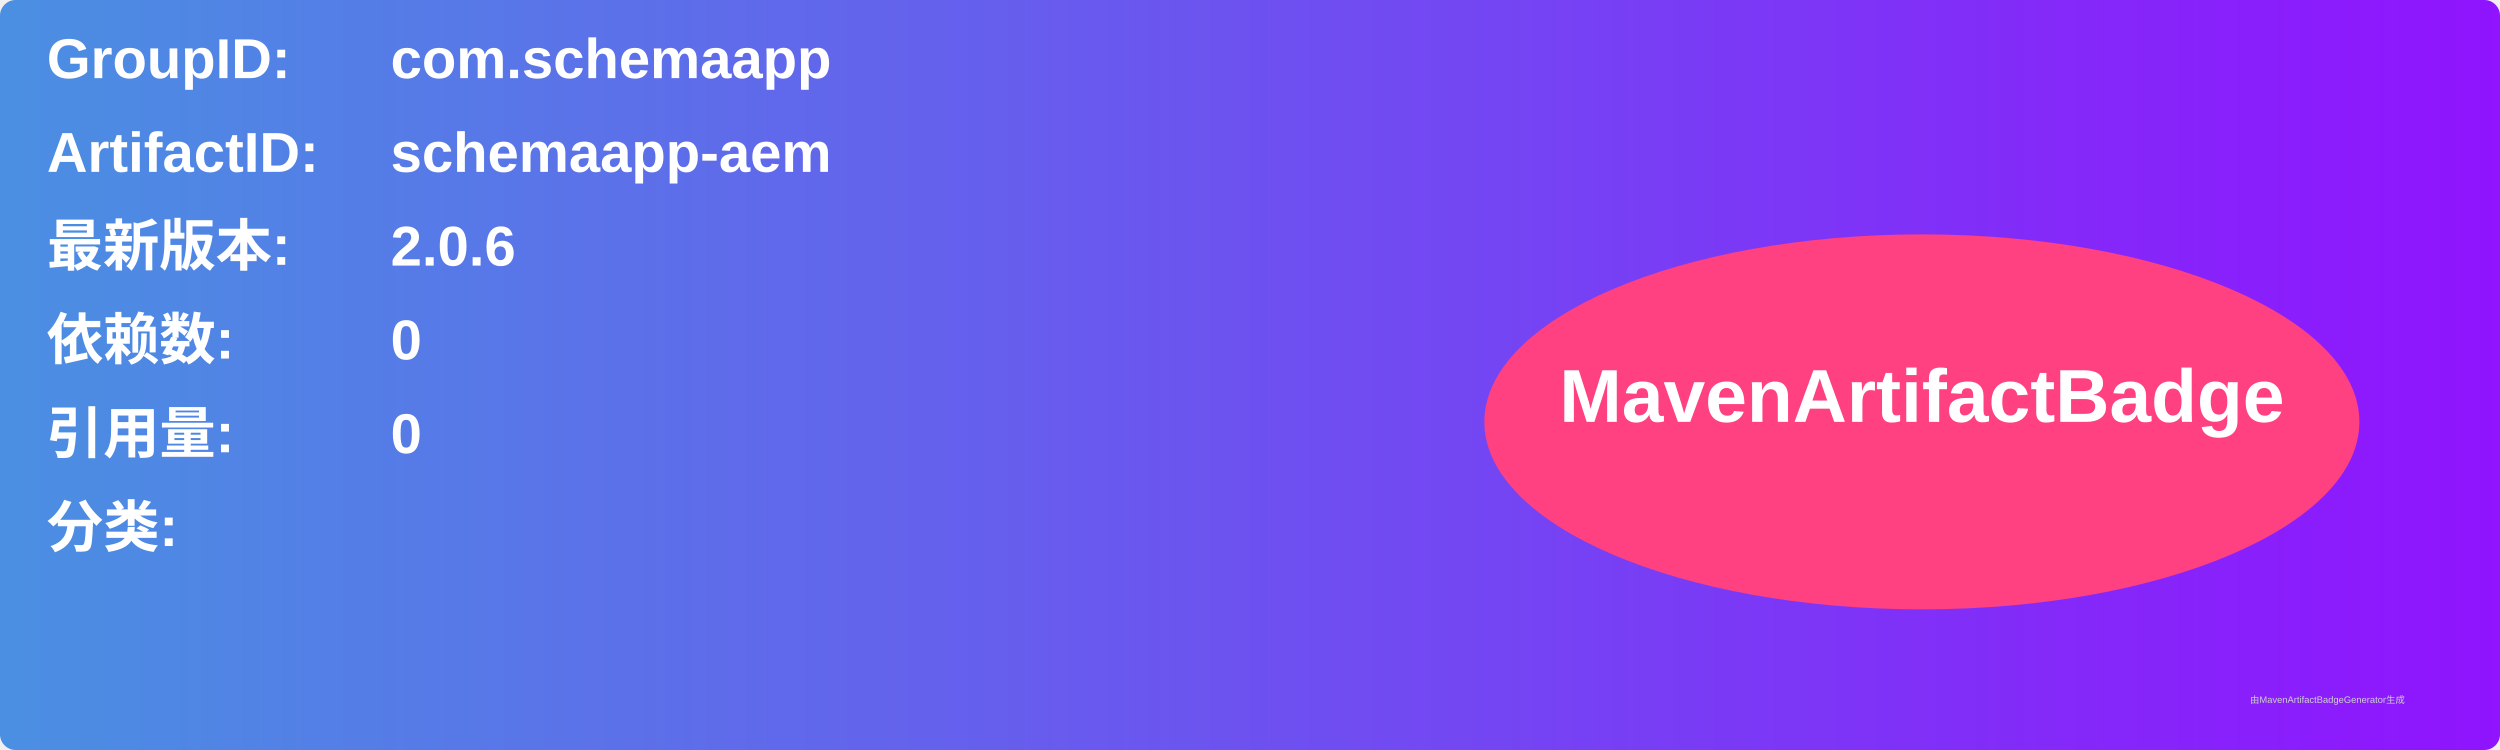
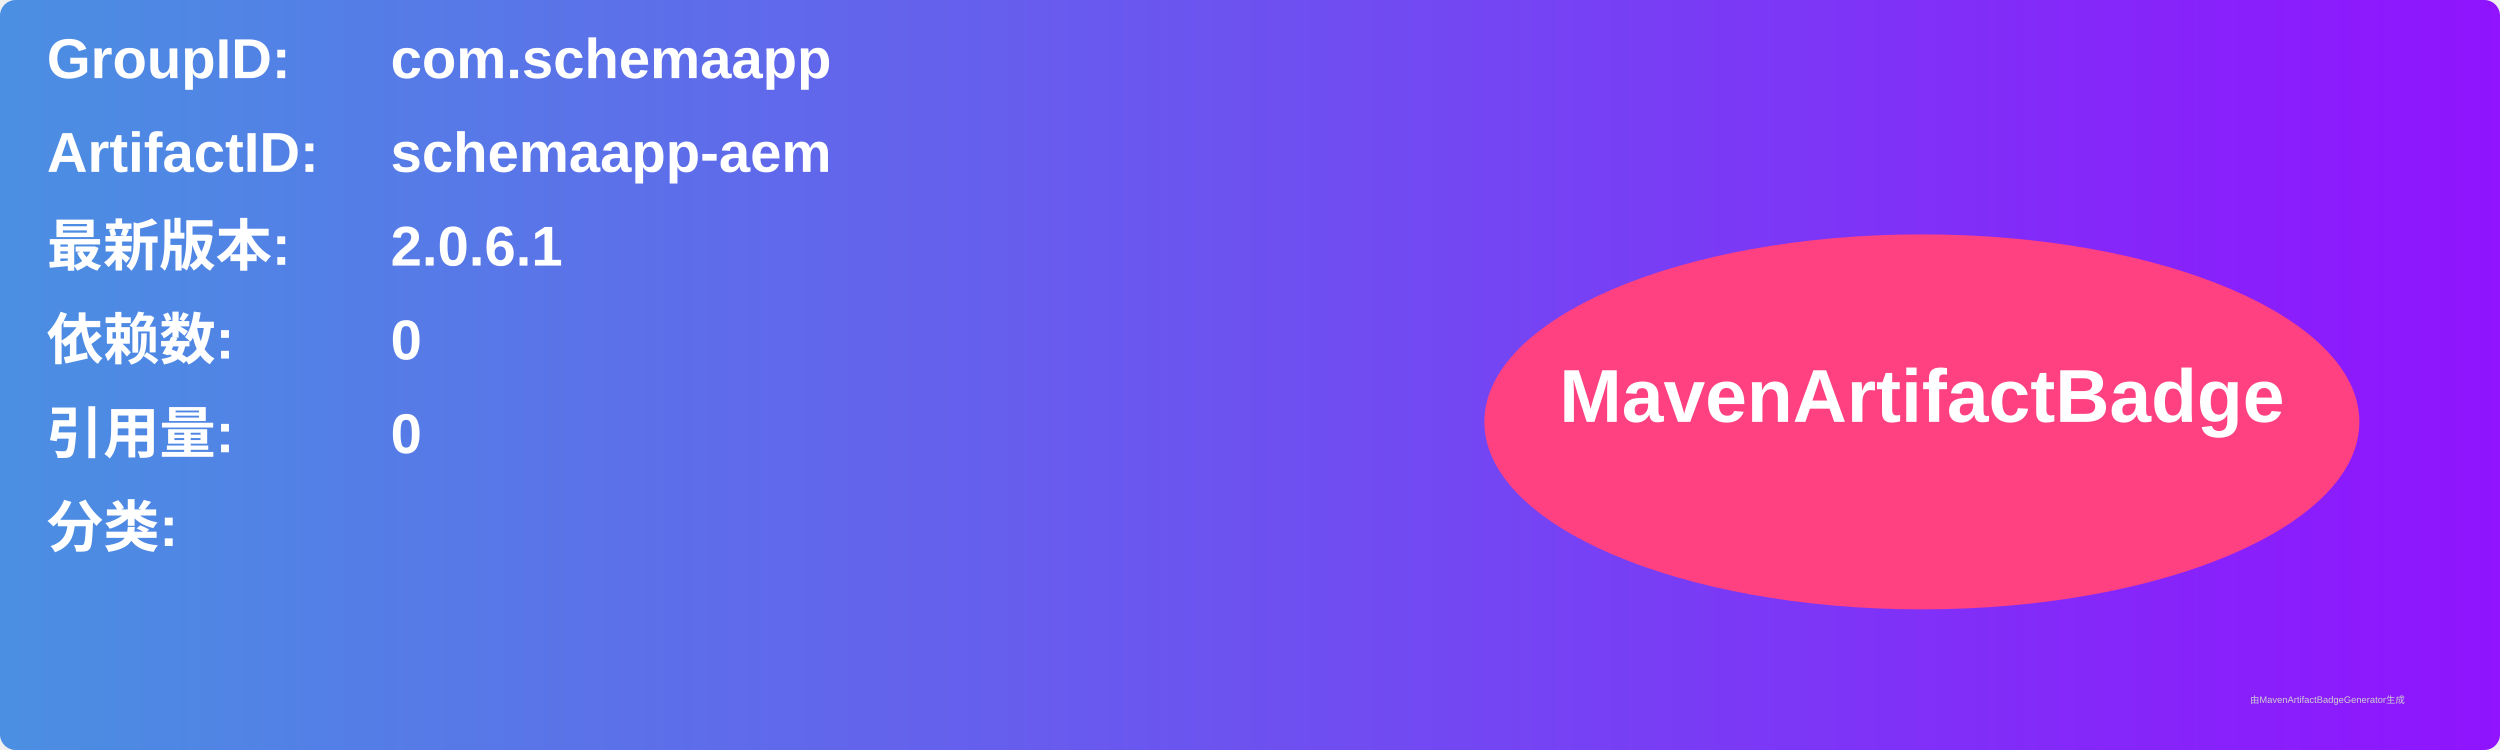
<svg xmlns="http://www.w3.org/2000/svg" width="800" height="240" viewBox="0 0 800 240">
  <linearGradient id="grad" x1="0%" y1="0%" x2="100%" y2="0%">
    <stop offset="0%" stop-color="#4a90e2" />
    <stop offset="100%" stop-color="#9013fe" />
  </linearGradient>
  <rect width="100%" height="100%" rx="5" ry="5" fill="url(#grad)" />
  <g transform="translate(15, 15)">
    <text x="0" y="10" font-family="Arial" font-size="18" fill="white" font-weight="bold" width="260">GroupID:</text>
    <text x="110" y="10" font-family="Arial" font-size="18" fill="white" font-weight="bold" width="460">com.schemaapp</text>
    <text x="0" y="40" font-family="Arial" font-size="18" fill="white" font-weight="bold" width="260">ArtifactID:</text>
    <text x="110" y="40" font-family="Arial" font-size="18" fill="white" font-weight="bold" width="460">schemaapp-aem</text>
    <text x="0" y="70" font-family="Arial" font-size="18" fill="white" font-weight="bold">最新版本:</text>
    <text x="110" y="70" font-family="Arial" font-size="18" fill="white" font-weight="bold">
-       <tspan font-weight="bold">2.0.6</tspan>
+       <tspan font-weight="bold">2.0.6.1</tspan>
    </text>
    <text x="0" y="100" font-family="Arial" font-size="18" fill="white" font-weight="bold">依赖数: </text>
    <text x="110" y="100" font-family="Arial" font-size="18" fill="white">
      <tspan font-weight="bold">0</tspan>
    </text>
    <text x="0" y="130" font-family="Arial" font-size="18" fill="white" font-weight="bold">引用量: </text>
    <text x="110" y="130" font-family="Arial" font-size="18" fill="white">
      <tspan font-weight="bold">0</tspan>
    </text>
    <text x="0" y="160" font-family="Arial" font-size="18" fill="white" font-weight="bold">分类:</text>
    <text x="10" y="190" font-family="Arial" font-size="10" fill="white">
      <tspan font-weight="bold" />
    </text>
    <ellipse cx="600" cy="120" rx="140" ry="60" fill="#ff4081" />
    <text x="600" y="120" text-anchor="middle" font-family="Arial" font-size="24" fill="white" font-weight="bold">MavenArtifactBadge</text>
  </g>
  <text x="720" y="225" font-family="Arial" font-size="3" fill="#d0d0d0">由MavenArtifactBadgeGenerator生成</text>
</svg>
